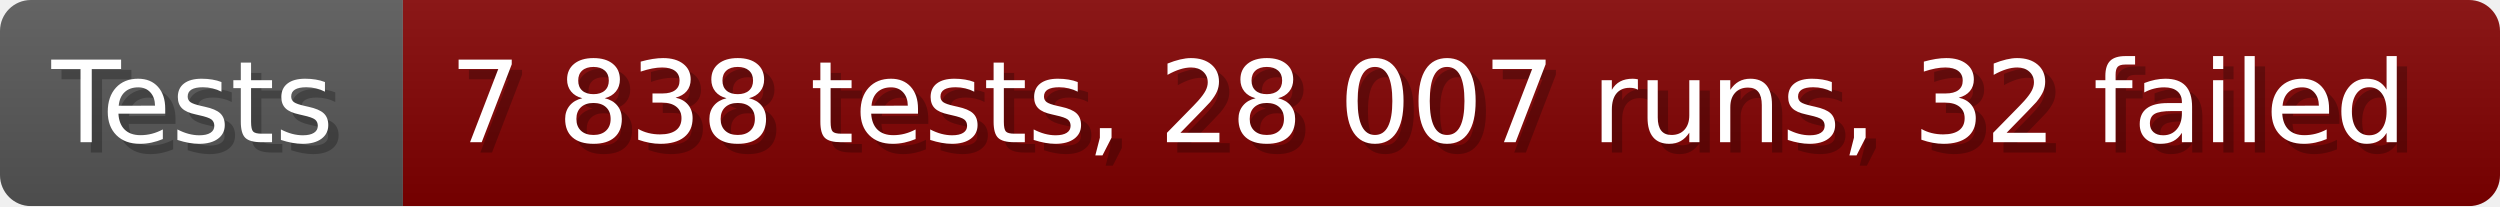
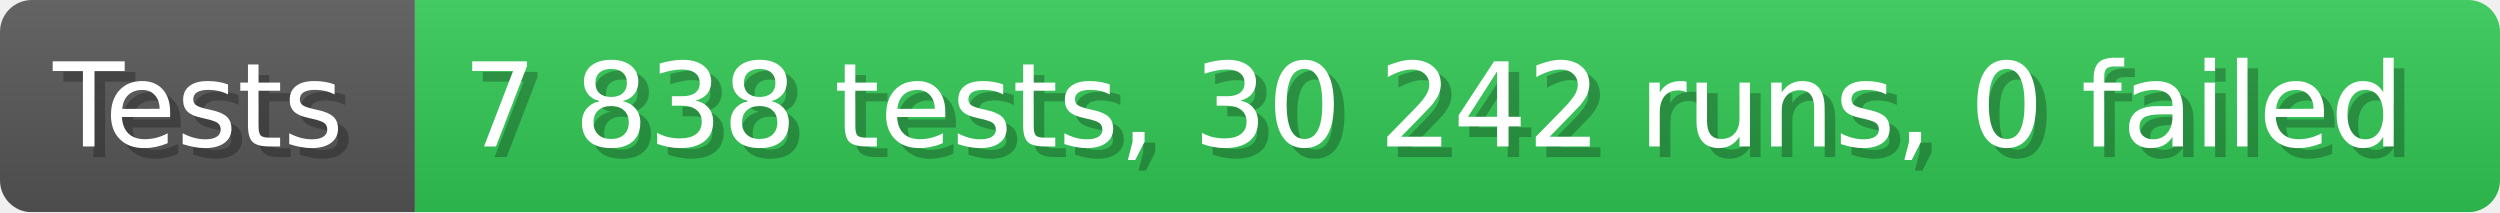
- <svg xmlns="http://www.w3.org/2000/svg" width="242.6" height="20" viewBox="0 0 2426 200" role="img" aria-label="Tests: 7 838 tests, 28 007 runs, 32 failed">
+ <svg xmlns="http://www.w3.org/2000/svg" width="235.6" height="20" viewBox="0 0 2356 200" role="img" aria-label="Tests: 7 838 tests, 30 242 runs, 0 failed">
  <linearGradient id="a" x2="0" y2="100%">
    <stop offset="0" stop-opacity=".1" stop-color="#EEE" />
    <stop offset="1" stop-opacity=".1" />
  </linearGradient>
  <mask id="m">
-     <rect width="2426" height="200" rx="30" fill="#FFF" />
+     <rect width="2356" height="200" rx="30" fill="#FFF" />
  </mask>
  <g mask="url(#m)">
    <rect width="391" height="200" fill="#555" />
-     <rect width="2035" height="200" fill="#800000" x="391" />
-     <rect width="2426" height="200" fill="url(#a)" />
+     <rect width="1965" height="200" fill="#31c653" x="391" />
+     <rect width="2356" height="200" fill="url(#a)" />
  </g>
  <g aria-hidden="true" fill="#fff" text-anchor="start" font-family="Verdana,DejaVu Sans,sans-serif" font-size="110">
    <text x="60" y="148" textLength="291" fill="#000" opacity="0.25">Tests</text>
    <text x="50" y="138" textLength="291">Tests</text>
-     <text x="446" y="148" textLength="1935" fill="#000" opacity="0.25">7 838 tests, 28 007 runs, 32 failed</text>
-     <text x="436" y="138" textLength="1935">7 838 tests, 28 007 runs, 32 failed</text>
+     <text x="446" y="148" textLength="1865" fill="#000" opacity="0.25">7 838 tests, 30 242 runs, 0 failed</text>
+     <text x="436" y="138" textLength="1865">7 838 tests, 30 242 runs, 0 failed</text>
  </g>
</svg>
